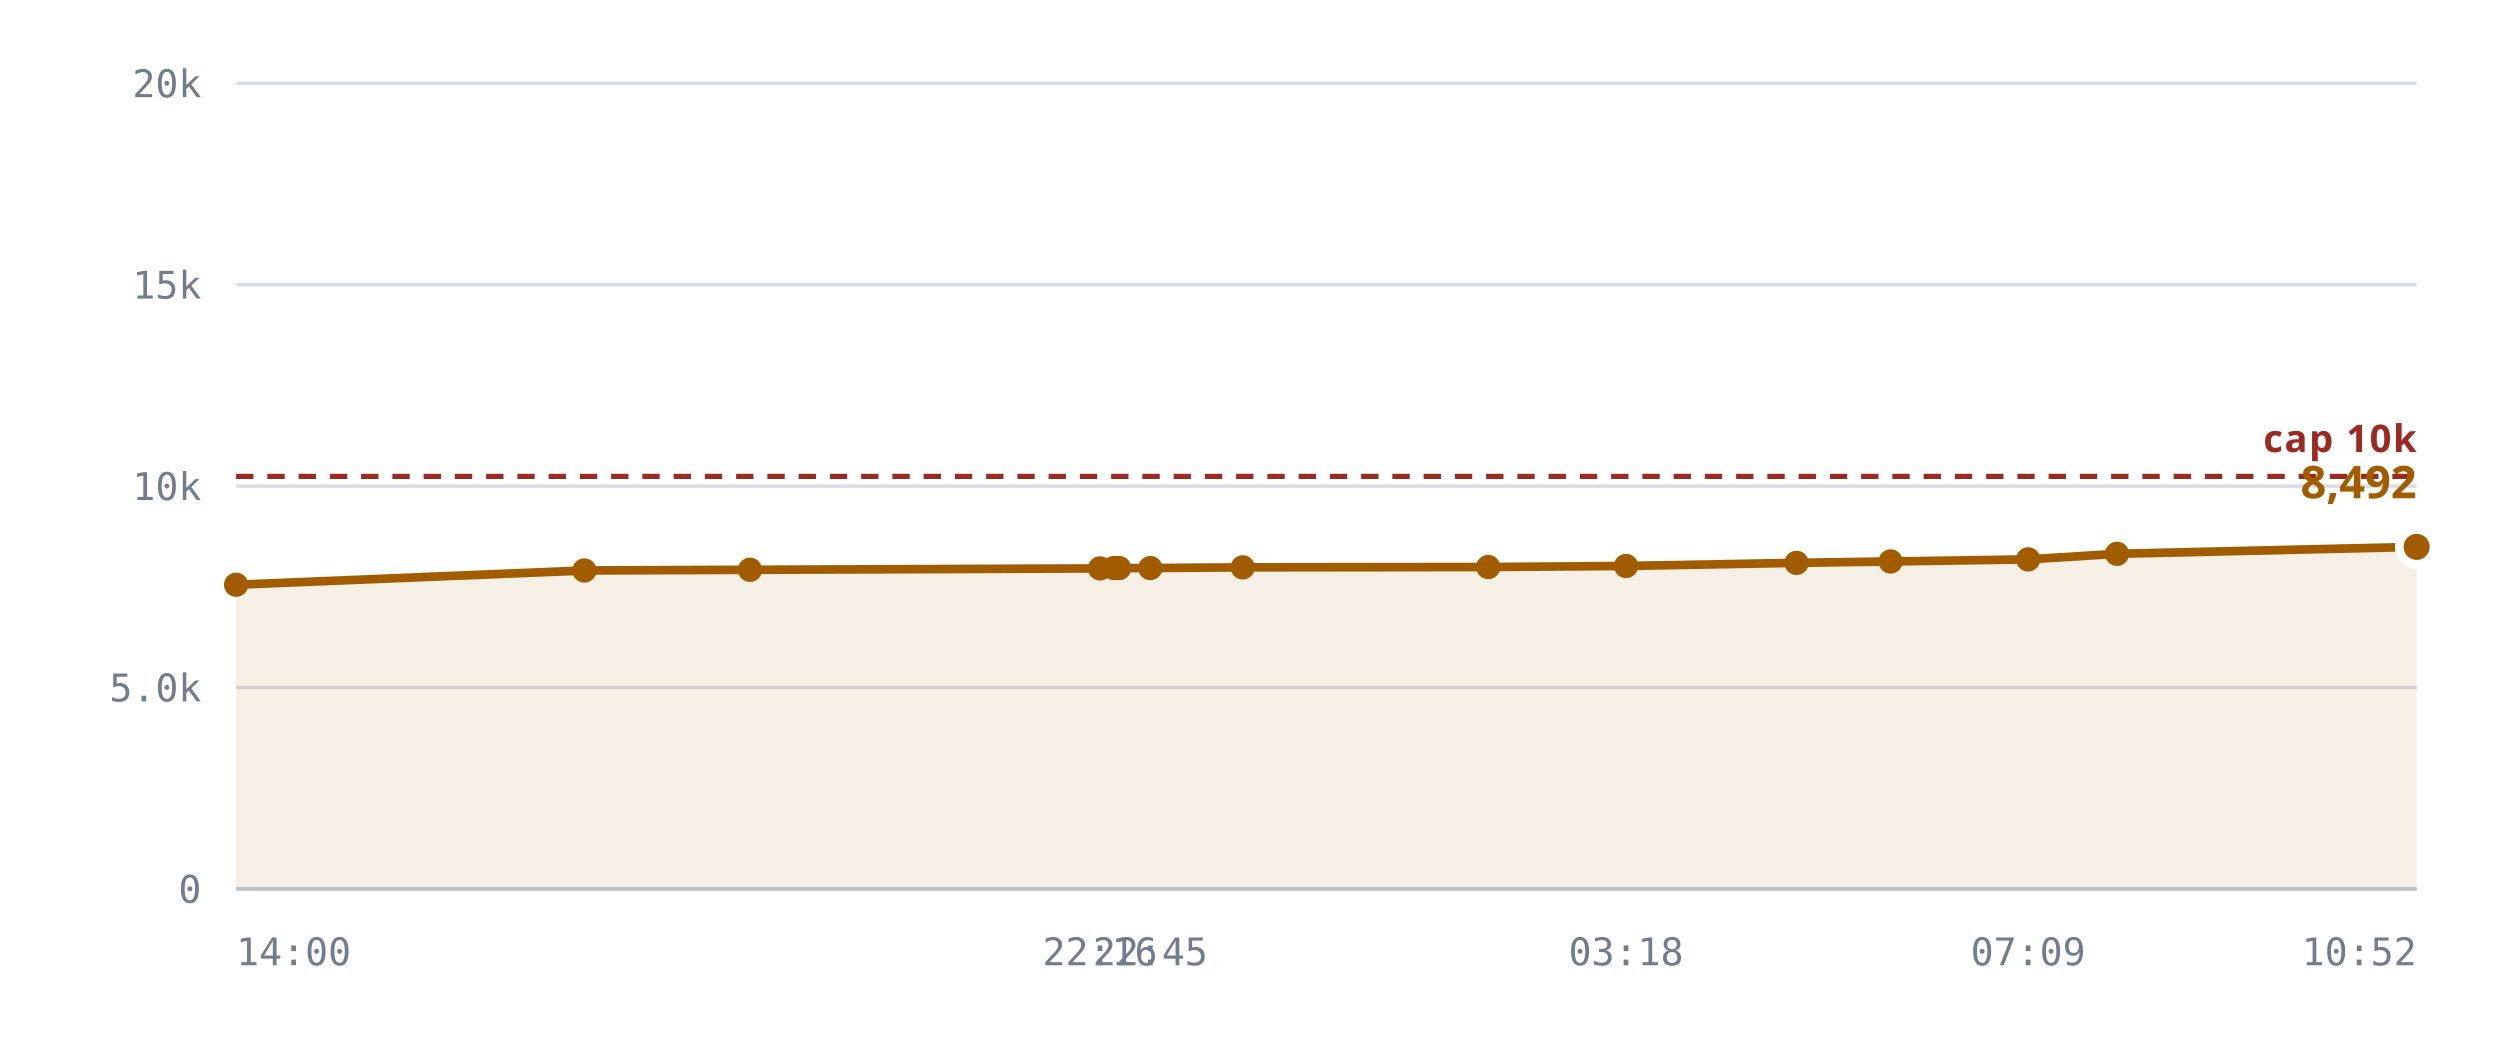
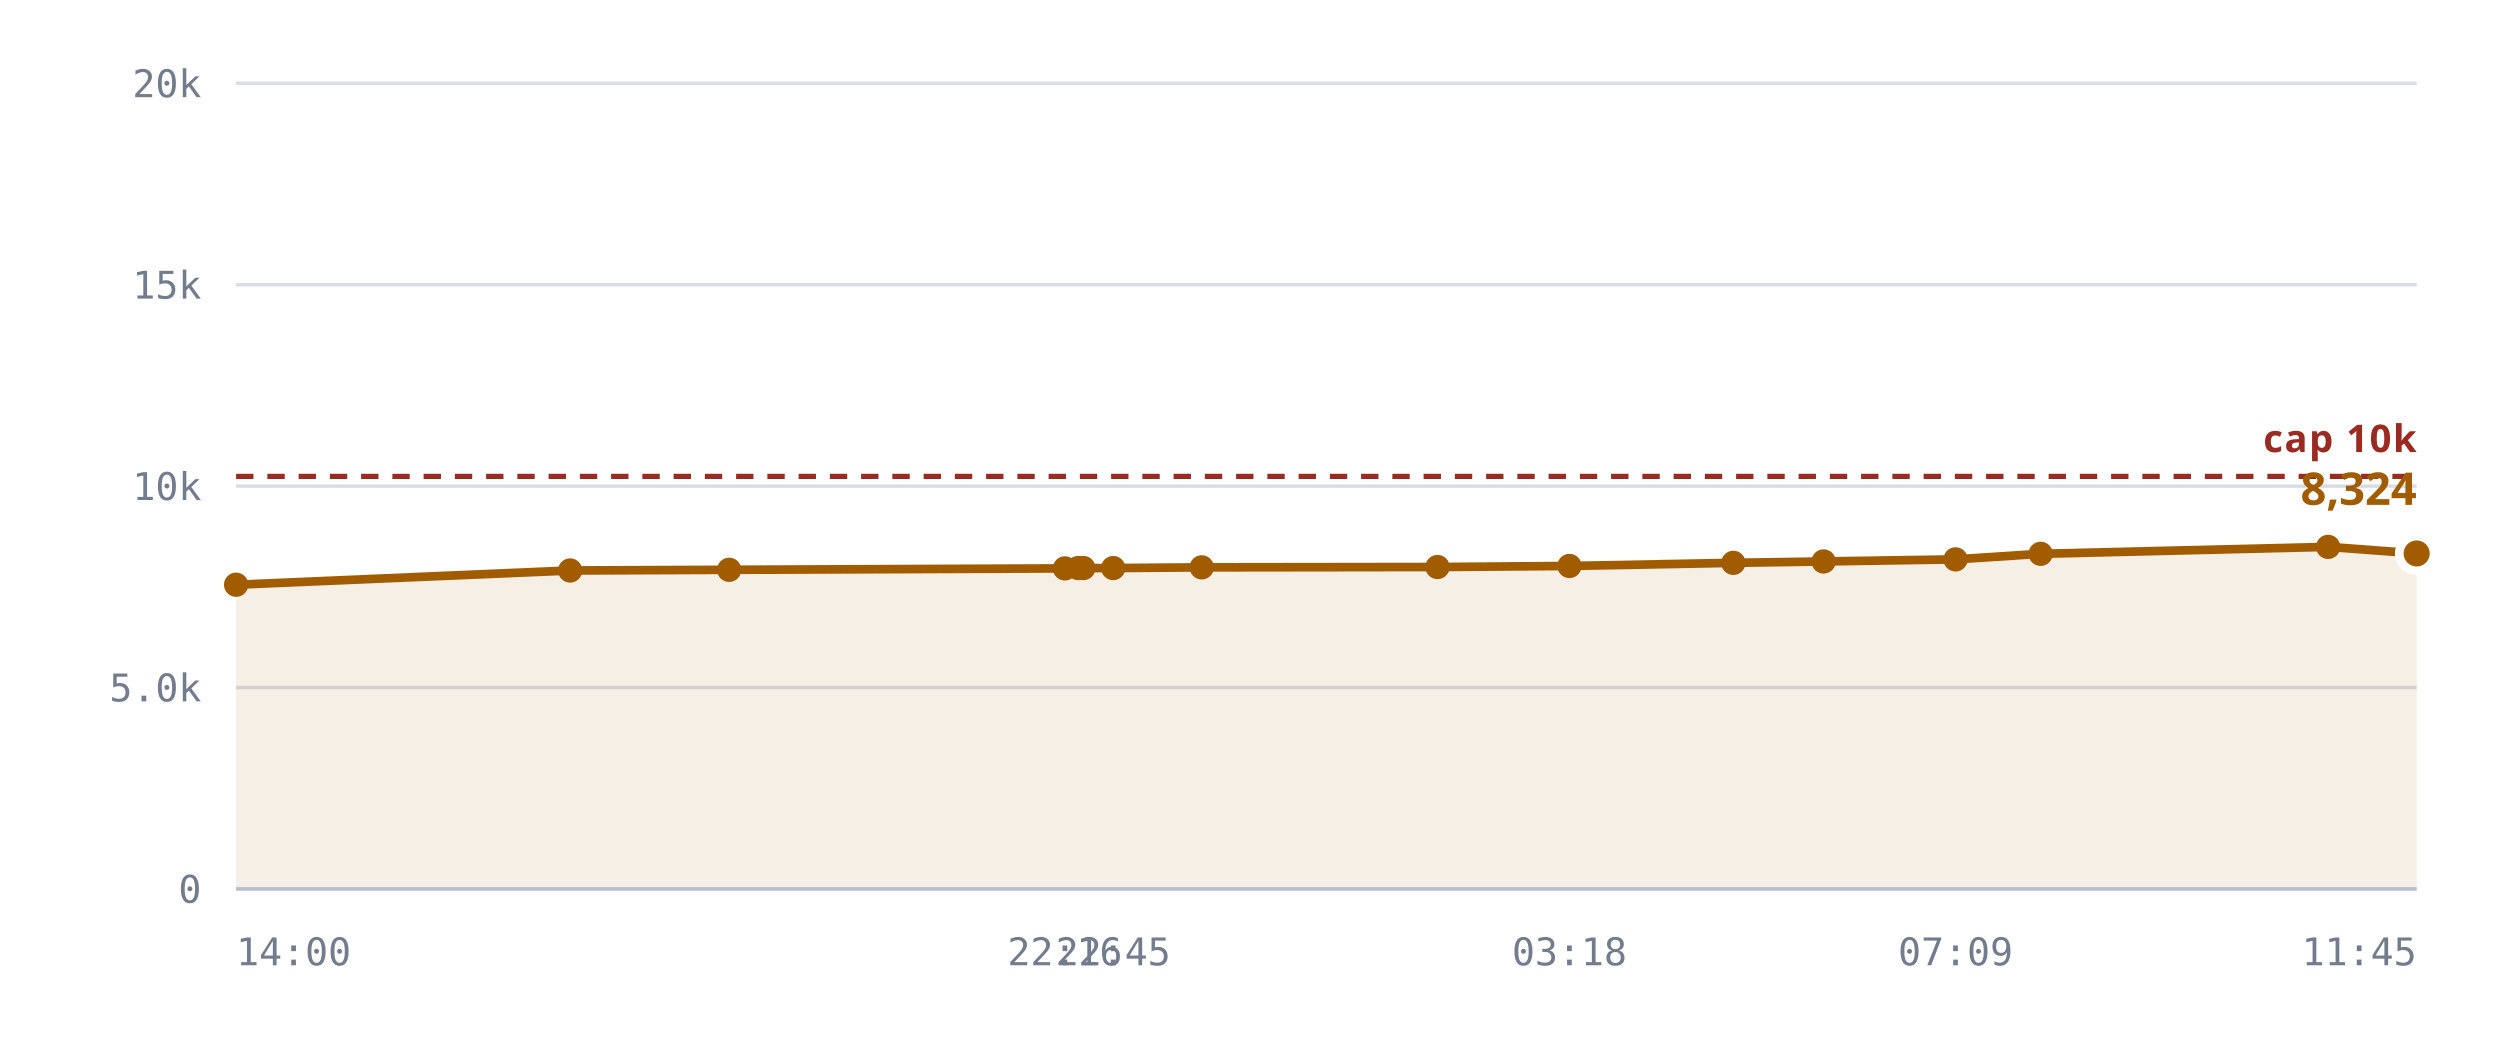
<svg xmlns="http://www.w3.org/2000/svg" viewBox="0 0 720 300" role="img" aria-label="Rooms against the 10,240 cap">
  <style>
    .grid      { stroke: var(--chart-grid, #d8dce4); stroke-width: 1; }
    .cap       { stroke: var(--chart-cap, #9a2b22); stroke-width: 1.5; stroke-dasharray: 5 4; }
    .cap-label { fill: var(--chart-cap, #9a2b22); font: 600 11px Archivo, system-ui, sans-serif; letter-spacing: .04em; }
    .tick      { fill: var(--chart-muted, #737c8c); font: 500 11px "IBM Plex Mono", ui-monospace, monospace; }
    .tick-y    { text-anchor: end; }
    .tick-x    { text-anchor: middle; }
    .series    { fill: none; stroke: var(--chart-line, #a25c00); stroke-width: 2.5; stroke-linejoin: round; stroke-linecap: round; }
    .fill      { fill: var(--chart-fill, rgba(162,92,0,.10)); stroke: none; }
    .dot       { fill: var(--chart-line, #a25c00); }
    .dot-last  { stroke: var(--chart-bg, #fff); stroke-width: 2.5; }
    .end-label { fill: var(--chart-line, #a25c00); font: 700 13px Archivo, system-ui, sans-serif; }
    .axis      { stroke: var(--chart-axis, #b9bfca); stroke-width: 1; }
  </style>
  <line x1="68" y1="256.0" x2="696" y2="256.0" class="grid" />
  <text x="58" y="260.0" class="tick tick-y">0</text>
  <line x1="68" y1="198.0" x2="696" y2="198.0" class="grid" />
  <text x="58" y="202.0" class="tick tick-y">5.0k</text>
  <line x1="68" y1="140.0" x2="696" y2="140.0" class="grid" />
  <text x="58" y="144.0" class="tick tick-y">10k</text>
  <line x1="68" y1="82.0" x2="696" y2="82.0" class="grid" />
  <text x="58" y="86.0" class="tick tick-y">15k</text>
  <line x1="68" y1="24.0" x2="696" y2="24.0" class="grid" />
  <text x="58" y="28.0" class="tick tick-y">20k</text>
-   <path d="M68.0,168.4 L168.3,164.3 L216.0,164.1 L316.8,163.7 L320.8,163.6 L322.3,163.6 L331.3,163.6 L357.9,163.4 L428.6,163.3 L468.3,163.0 L517.4,162.1 L544.5,161.7 L584.1,161.1 L609.7,159.5 L696.0,157.5 L696.0,256.0 L68.0,256.0 Z" class="fill" />
+   <path d="M68.0,168.4 L164.2,164.3 L210.0,164.1 L306.7,163.7 L310.5,163.6 L312.0,163.6 L320.6,163.6 L346.1,163.4 L414.0,163.3 L452.0,163.0 L499.2,162.1 L525.2,161.7 L563.2,161.1 L587.7,159.5 L670.5,157.5 L696.0,159.4 L696.0,256.0 L68.0,256.0 Z" class="fill" />
  <line x1="68" y1="137.2" x2="696" y2="137.2" class="cap" />
  <text x="696" y="130.2" class="cap-label" text-anchor="end">cap 10k</text>
-   <path d="M68.0,168.4 L168.3,164.3 L216.0,164.1 L316.8,163.7 L320.8,163.6 L322.3,163.6 L331.3,163.6 L357.9,163.4 L428.6,163.3 L468.3,163.0 L517.4,162.1 L544.5,161.7 L584.1,161.1 L609.7,159.5 L696.0,157.5" class="series" />
+   <path d="M68.0,168.4 L164.2,164.3 L210.0,164.1 L306.7,163.7 L310.5,163.6 L312.0,163.6 L320.6,163.6 L346.1,163.4 L414.0,163.3 L452.0,163.0 L499.2,162.1 L525.2,161.7 L563.2,161.1 L587.7,159.5 L670.5,157.5 L696.0,159.4" class="series" />
  <circle cx="68.0" cy="168.4" r="3.5" class="dot" />
-   <circle cx="168.3" cy="164.3" r="3.5" class="dot" />
-   <circle cx="216.0" cy="164.1" r="3.5" class="dot" />
-   <circle cx="316.8" cy="163.7" r="3.5" class="dot" />
-   <circle cx="320.8" cy="163.6" r="3.5" class="dot" />
-   <circle cx="322.3" cy="163.6" r="3.5" class="dot" />
-   <circle cx="331.3" cy="163.6" r="3.5" class="dot" />
-   <circle cx="357.9" cy="163.4" r="3.5" class="dot" />
-   <circle cx="428.6" cy="163.3" r="3.5" class="dot" />
-   <circle cx="468.3" cy="163.0" r="3.5" class="dot" />
-   <circle cx="517.4" cy="162.1" r="3.5" class="dot" />
-   <circle cx="544.5" cy="161.7" r="3.5" class="dot" />
-   <circle cx="584.1" cy="161.1" r="3.5" class="dot" />
-   <circle cx="609.7" cy="159.5" r="3.5" class="dot" />
-   <circle cx="696.0" cy="157.5" r="5" class="dot dot-last" />
-   <text x="696.0" y="143.5" class="end-label" text-anchor="end">8,492</text>
+   <circle cx="164.2" cy="164.3" r="3.5" class="dot" />
+   <circle cx="210.0" cy="164.1" r="3.5" class="dot" />
+   <circle cx="306.7" cy="163.7" r="3.5" class="dot" />
+   <circle cx="310.5" cy="163.6" r="3.5" class="dot" />
+   <circle cx="312.0" cy="163.6" r="3.5" class="dot" />
+   <circle cx="320.6" cy="163.6" r="3.5" class="dot" />
+   <circle cx="346.1" cy="163.4" r="3.5" class="dot" />
+   <circle cx="414.0" cy="163.3" r="3.5" class="dot" />
+   <circle cx="452.0" cy="163.0" r="3.5" class="dot" />
+   <circle cx="499.2" cy="162.1" r="3.5" class="dot" />
+   <circle cx="525.2" cy="161.7" r="3.5" class="dot" />
+   <circle cx="563.2" cy="161.1" r="3.5" class="dot" />
+   <circle cx="587.7" cy="159.5" r="3.5" class="dot" />
+   <circle cx="670.5" cy="157.5" r="3.5" class="dot" />
+   <circle cx="696.0" cy="159.4" r="5" class="dot dot-last" />
+   <text x="696.0" y="145.4" class="end-label" text-anchor="end">8,324</text>
  <line x1="68" y1="256" x2="696" y2="256" class="axis" />
  <text x="68.0" y="278" class="tick" text-anchor="start">14:00</text>
-   <text x="316.8" y="278" class="tick" text-anchor="middle">22:16</text>
-   <text x="331.3" y="278" class="tick" text-anchor="middle">22:45</text>
-   <text x="468.3" y="278" class="tick" text-anchor="middle">03:18</text>
-   <text x="584.1" y="278" class="tick" text-anchor="middle">07:09</text>
-   <text x="696.0" y="278" class="tick" text-anchor="end">10:52</text>
+   <text x="306.7" y="278" class="tick" text-anchor="middle">22:16</text>
+   <text x="320.6" y="278" class="tick" text-anchor="middle">22:45</text>
+   <text x="452.0" y="278" class="tick" text-anchor="middle">03:18</text>
+   <text x="563.2" y="278" class="tick" text-anchor="middle">07:09</text>
+   <text x="696.0" y="278" class="tick" text-anchor="end">11:45</text>
</svg>
